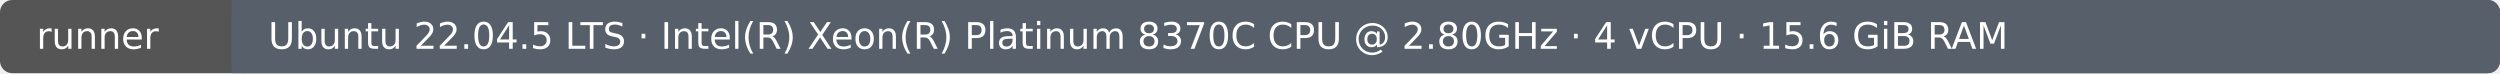
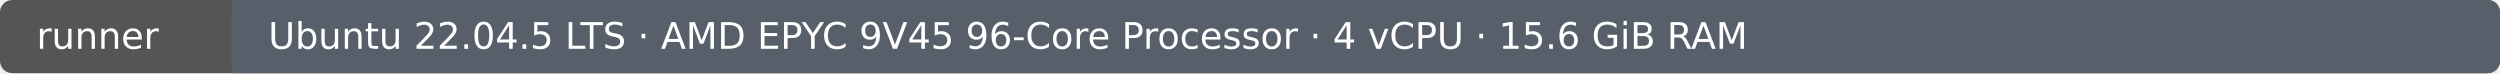
- <svg xmlns="http://www.w3.org/2000/svg" width="820" height="24" viewBox="0 0 820 24" role="img" aria-label="Runner: Ubuntu 22.04.5 LTS · Intel(R) Xeon(R) Platinum 8370C CPU @ 2.80GHz · 4 vCPU · 15.6 GiB RAM">
+ <svg xmlns="http://www.w3.org/2000/svg" width="820" height="24" viewBox="0 0 820 24" role="img" aria-label="Runner: Ubuntu 22.04.5 LTS · AMD EPYC 9V45 96-Core Processor · 4 vCPU · 15.6 GiB RAM">
  <rect width="820" height="24" rx="4" fill="#555" />
  <rect x="76" width="744" height="24" rx="4" fill="#57606a" />
  <rect x="76" width="4" height="24" fill="#57606a" />
  <text x="12" y="16" fill="#fff" font-family="DejaVu Sans, Arial, sans-serif" font-size="12">runner</text>
-   <text x="88" y="16" fill="#fff" font-family="DejaVu Sans, Arial, sans-serif" font-size="12">Ubuntu 22.04.5 LTS · Intel(R) Xeon(R) Platinum 8370C CPU @ 2.80GHz · 4 vCPU · 15.6 GiB RAM</text>
+   <text x="88" y="16" fill="#fff" font-family="DejaVu Sans, Arial, sans-serif" font-size="12">Ubuntu 22.04.5 LTS · AMD EPYC 9V45 96-Core Processor · 4 vCPU · 15.6 GiB RAM</text>
</svg>
